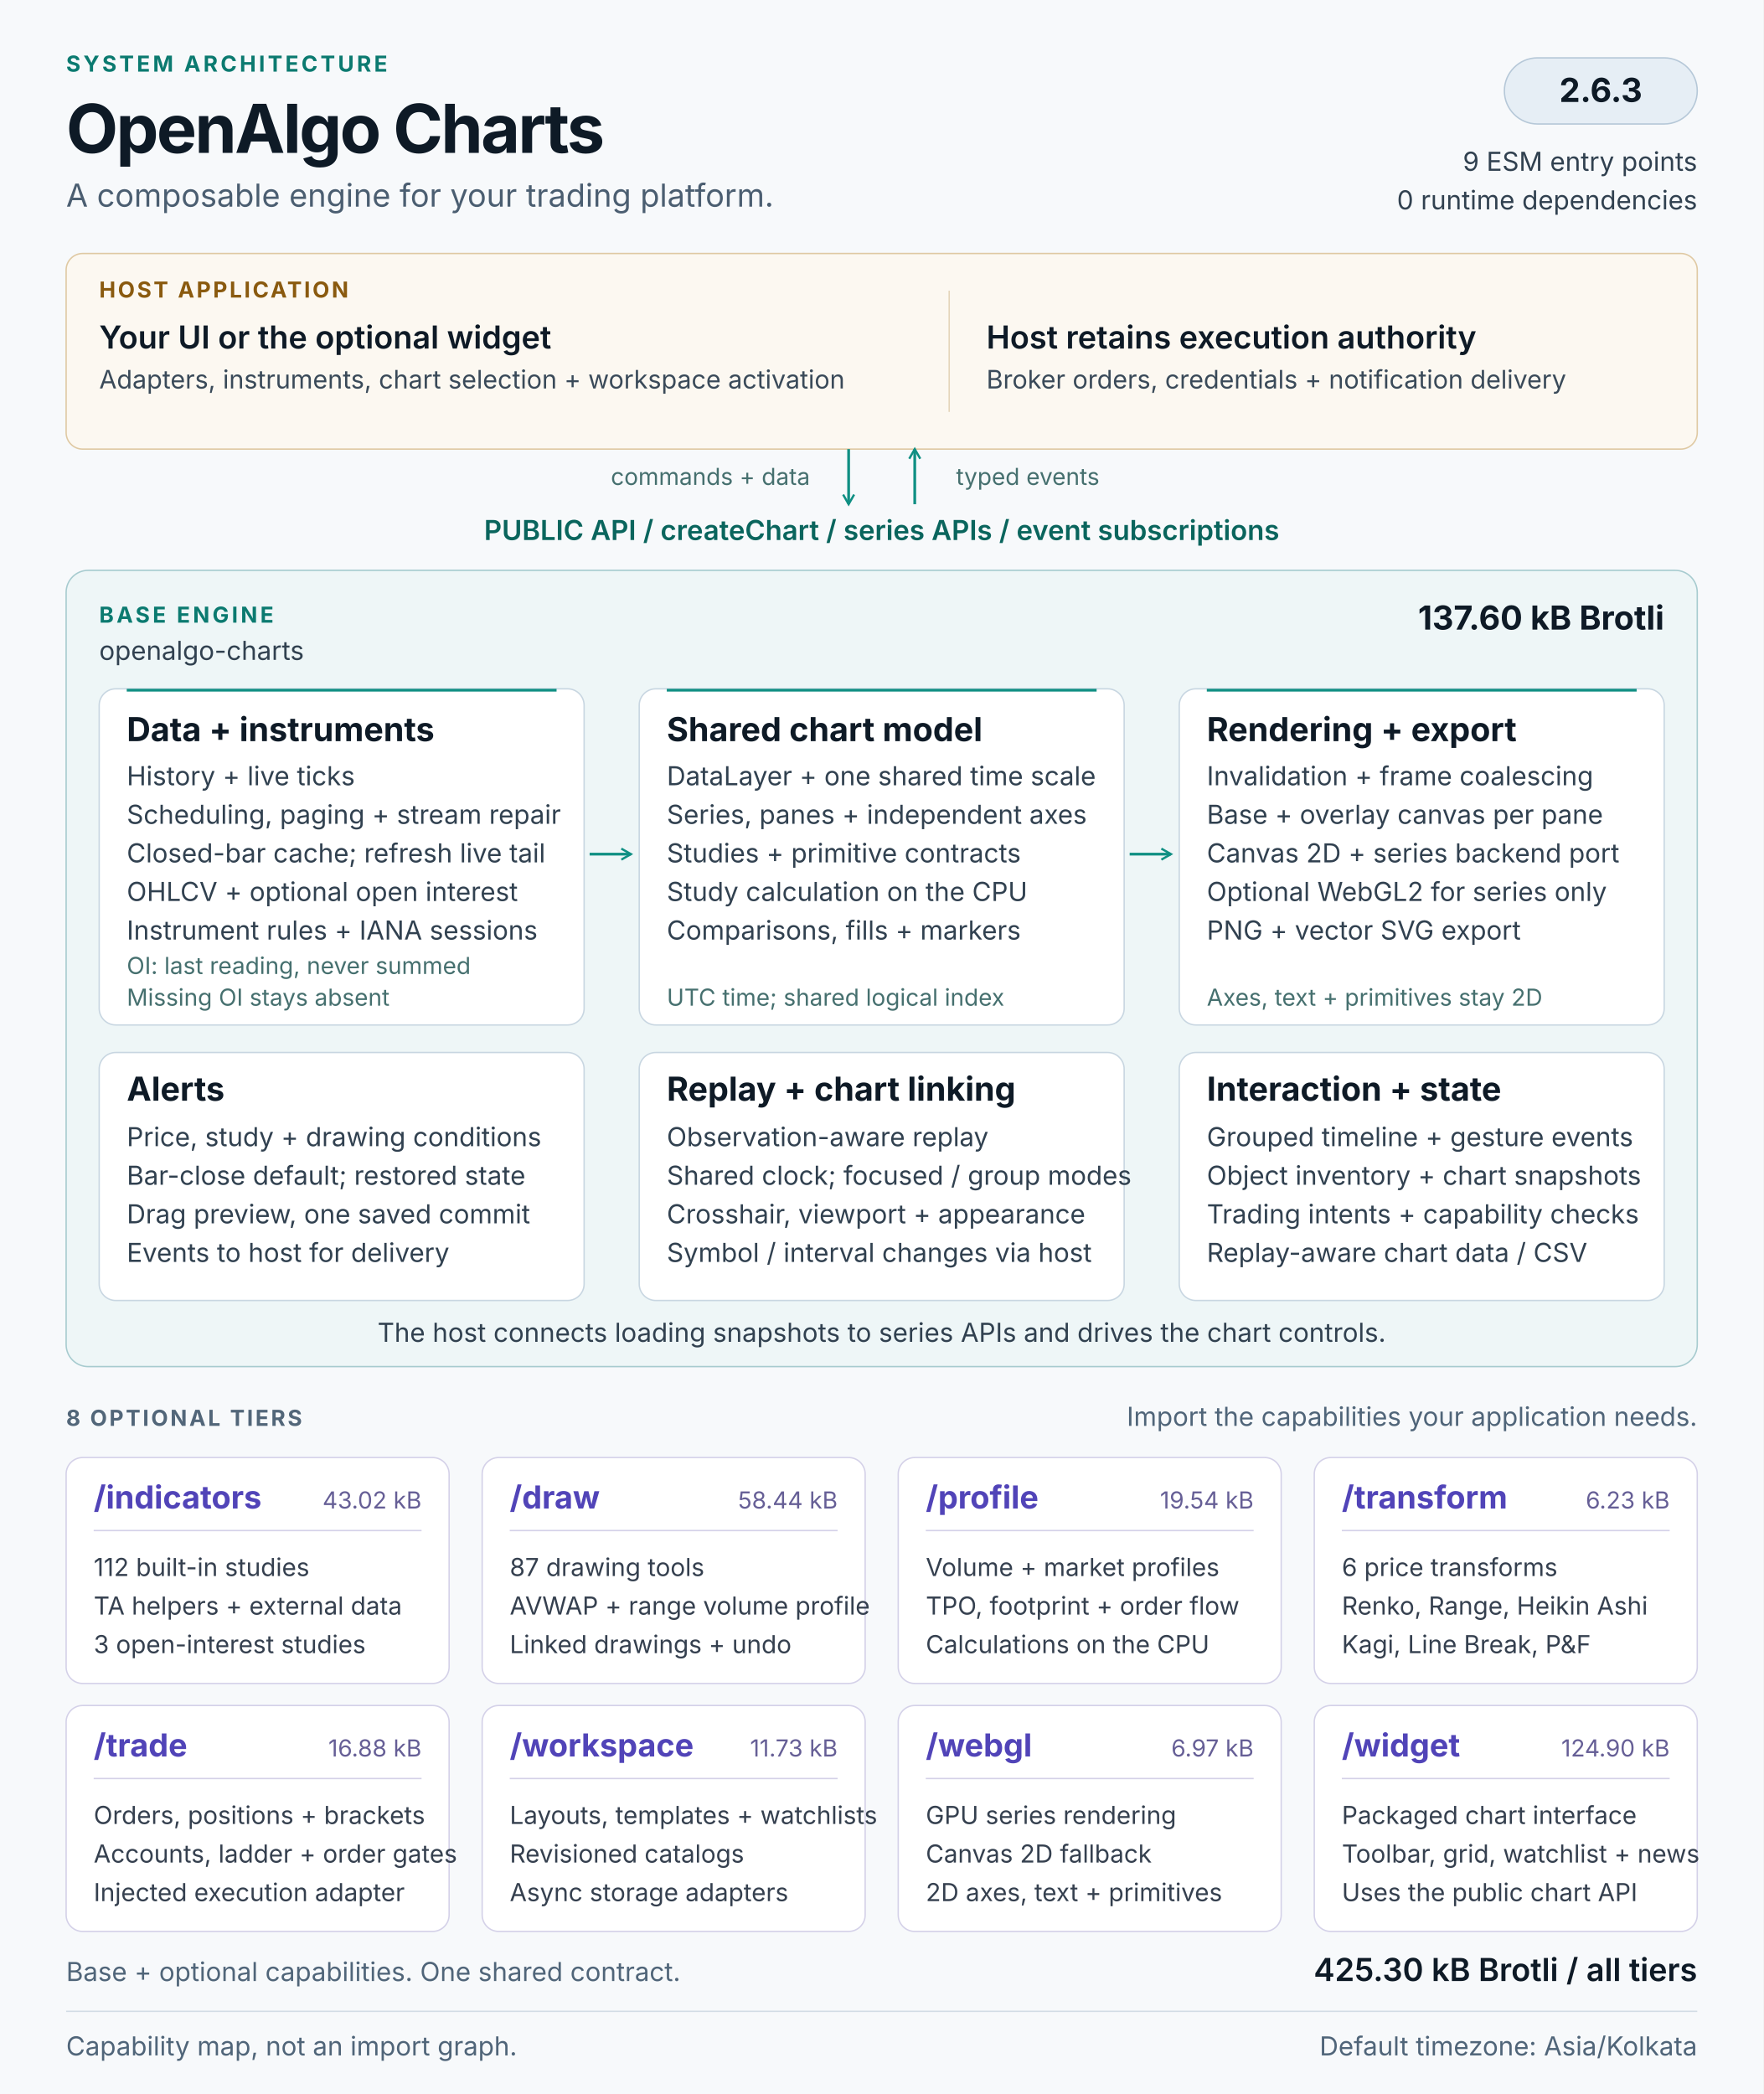
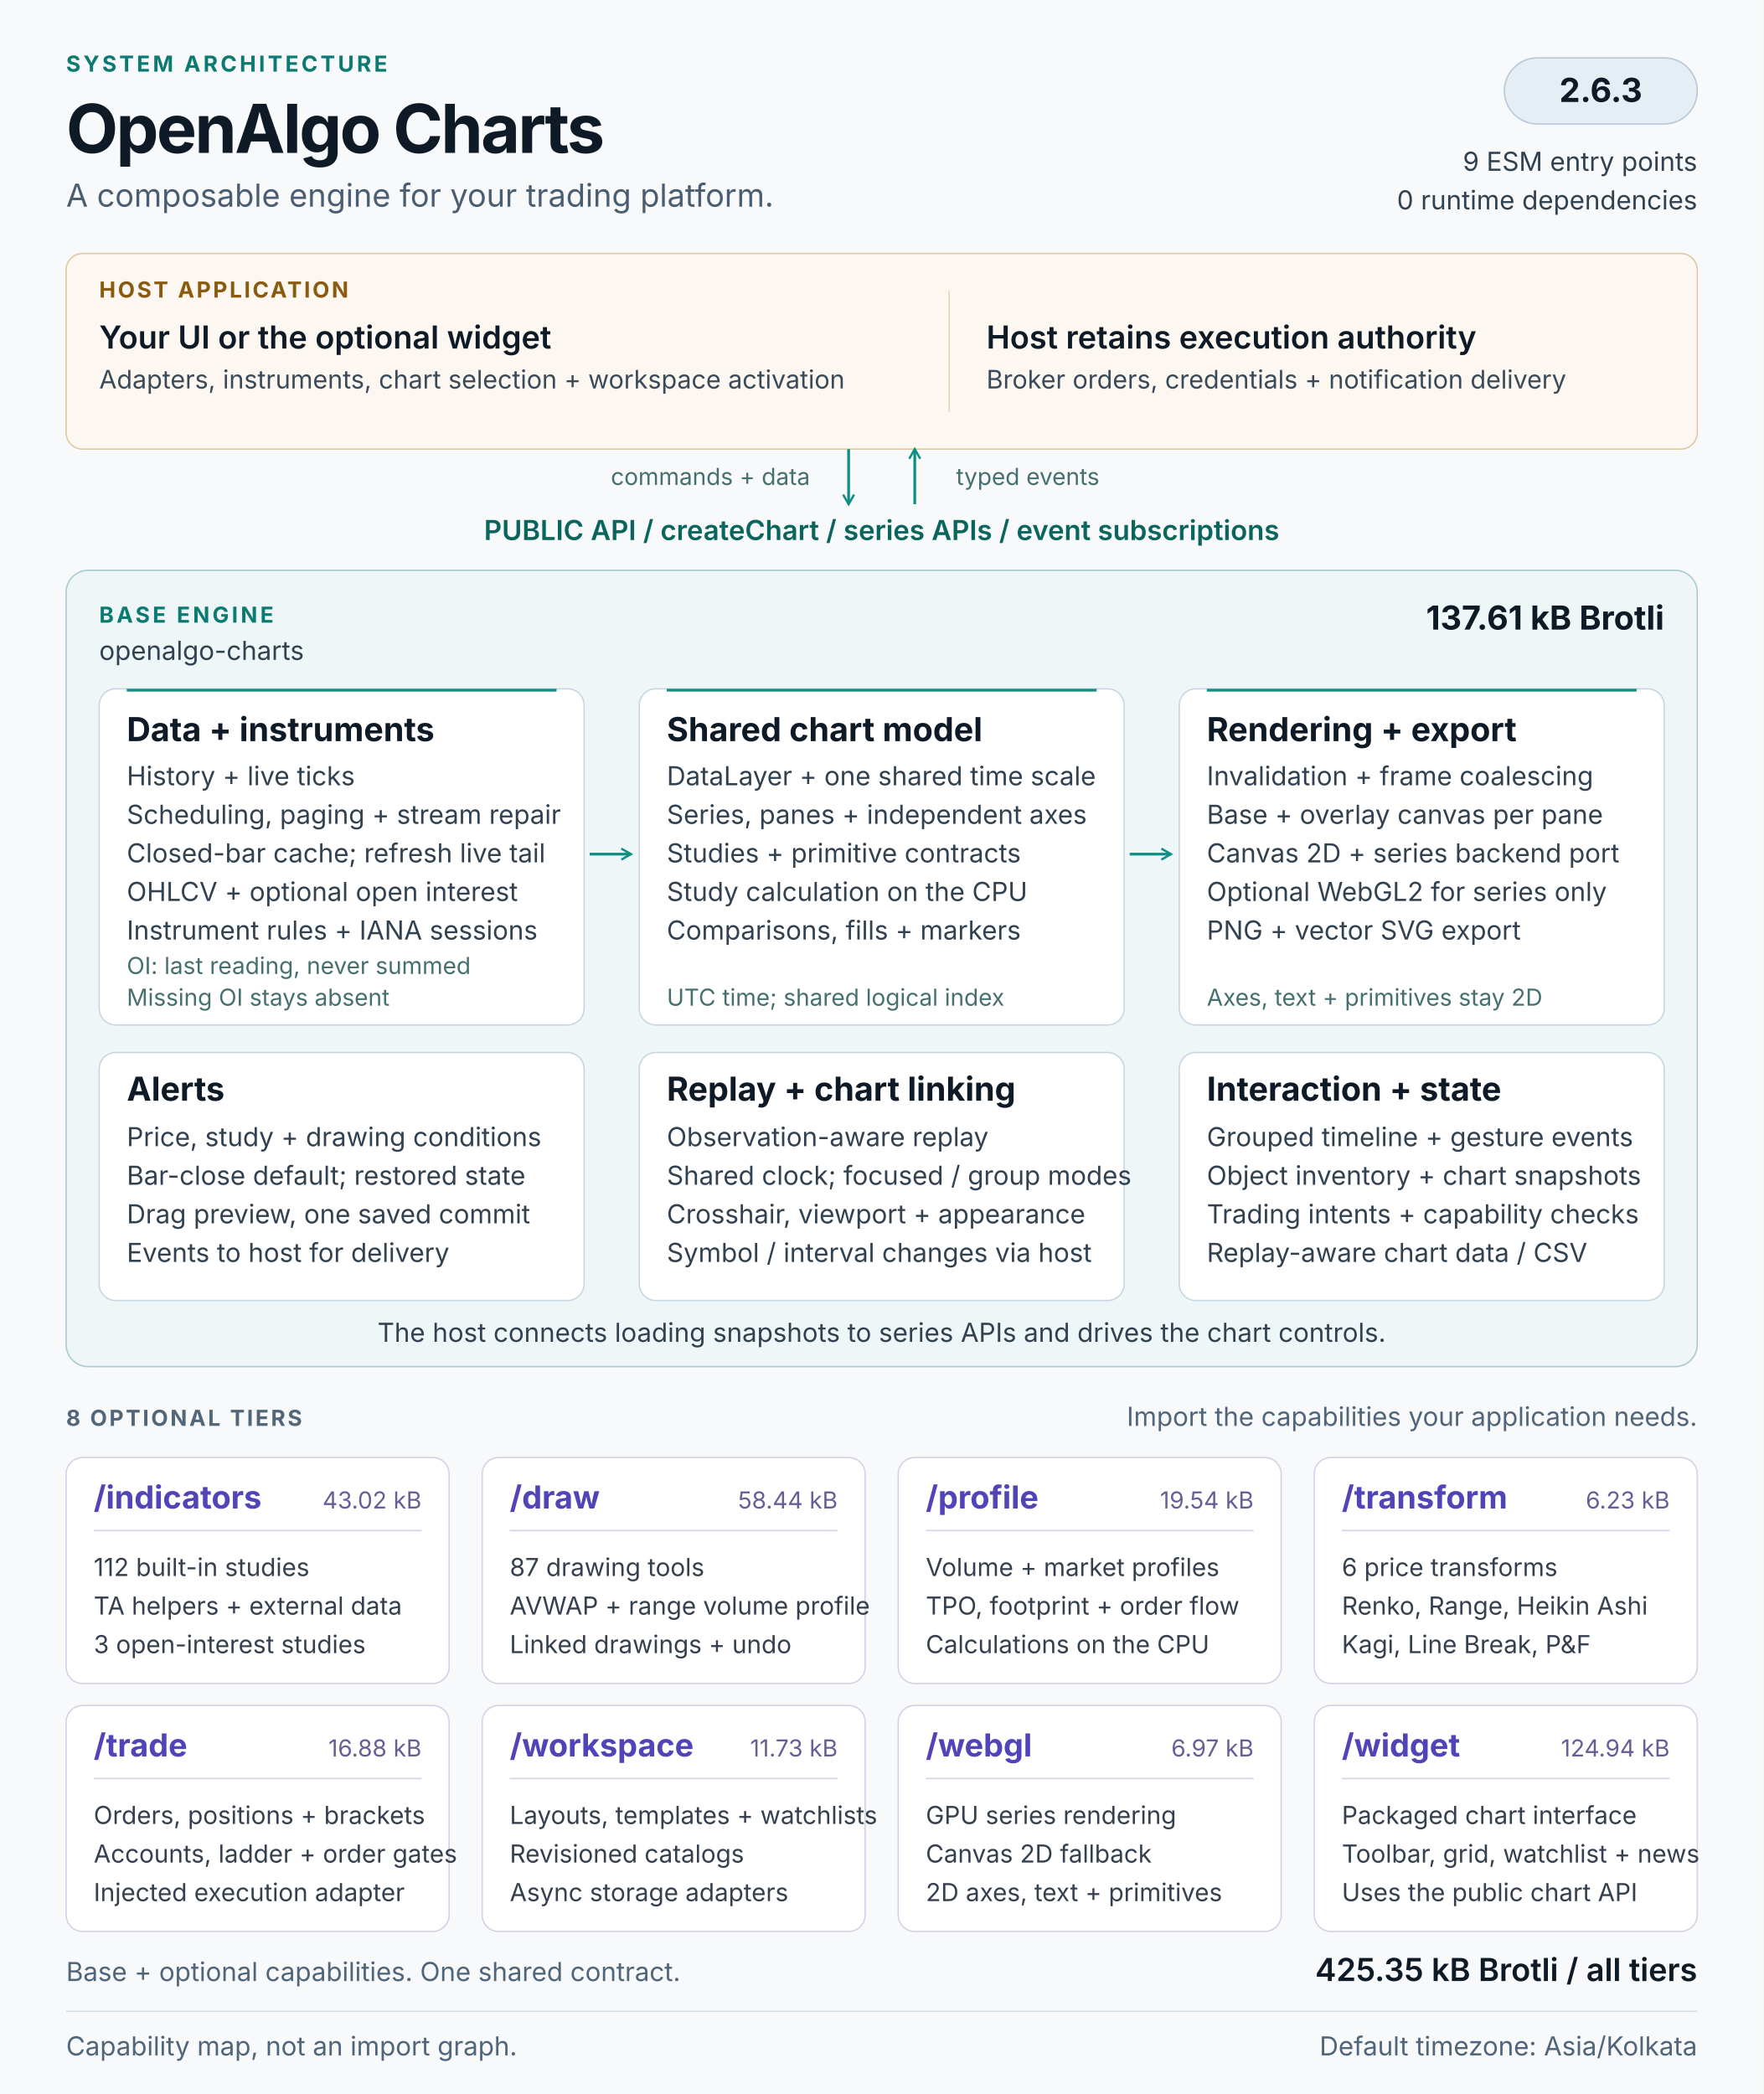
<svg xmlns="http://www.w3.org/2000/svg" width="1280" height="1520" viewBox="0 0 1280 1520" role="img" aria-labelledby="architecture-title architecture-description">
  <defs>
    <marker id="flow-arrow" viewBox="0 0 10 10" refX="8" refY="5" markerWidth="5" markerHeight="5" orient="auto-start-reverse">
      <path d="M1 1L8 5L1 9" fill="none" stroke="#0f8f83" stroke-width="1.6" />
    </marker>
  </defs>
  <style>
  text { font-family: 'Segoe UI', Inter, Arial, sans-serif; fill: #0e1a26; }
  .kicker { font-size: 16px; font-weight: 650; letter-spacing: 2px; fill: #0b7a70; }
  .heading { font-size: 49px; font-weight: 700; letter-spacing: -1.5px; }
  .subtitle { font-size: 23px; fill: #4b5e71; }
  .label { font-size: 16px; font-weight: 650; letter-spacing: 1.6px; fill: #526679; }
  .host-label { font-size: 16px; font-weight: 650; letter-spacing: 1.6px; fill: #8a5a0f; }
  .host-title { font-size: 23px; font-weight: 600; }
  .host-body { font-size: 18.5px; fill: #3a4a59; }
  .api { font-size: 20px; font-weight: 600; fill: #0a655d; }
  .panel-title { font-size: 24px; font-weight: 650; }
  .body { font-size: 19px; fill: #314150; }
  .note { font-size: 17px; fill: #46706f; }
  .tier-title { font-size: 23px; font-weight: 650; fill: #5144b8; }
  .tier-size { font-size: 17px; fill: #665f96; }
  .tier-body { font-size: 18px; fill: #35404f; }
  .footer { font-size: 19px; fill: #506579; }
</style>
  <rect width="1280" height="1520" fill="#f7f9fb" />
  <text x="48" y="52" class="kicker">SYSTEM ARCHITECTURE</text>
  <text x="48" y="111" class="heading">OpenAlgo Charts</text>
  <text x="48" y="150" class="subtitle">A composable engine for your trading platform.</text>
  <rect x="1092" y="42" width="140" height="48" rx="24" fill="#e6eef5" stroke="#b6c8d8" />
  <text x="1162" y="74" class="panel-title" text-anchor="middle">2.6.3</text>
  <text x="1232" y="124" class="body" text-anchor="end">9 ESM entry points</text>
  <text x="1232" y="152" class="body" text-anchor="end">0 runtime dependencies</text>
  <g id="host" data-panel="true">
    <rect x="48" y="184" width="1184" height="142" rx="12" fill="#fcf8f1" stroke="#dfc9a3" />
    <text x="72" y="216" class="host-label">HOST APPLICATION</text>
    <text x="72" y="253" class="host-title">Your UI or the optional widget</text>
    <text x="72" y="282" class="host-body">Adapters, instruments, chart selection + workspace activation</text>
    <path d="M689 211v88" stroke="#e4d5ba" />
    <text x="716" y="253" class="host-title">Host retains execution authority</text>
    <text x="716" y="282" class="host-body">Broker orders, credentials + notification delivery</text>
  </g>
  <path d="M616 326v40" stroke="#0f8f83" stroke-width="2" fill="none" marker-end="url(#flow-arrow)" />
  <path d="M664 366v-40" stroke="#0f8f83" stroke-width="2" fill="none" marker-end="url(#flow-arrow)" />
  <text x="588" y="352" class="note" text-anchor="end">commands + data</text>
  <text x="694" y="352" class="note">typed events</text>
  <text x="640" y="392" class="api" text-anchor="middle">PUBLIC API  /  createChart  /  series APIs  /  event subscriptions</text>
  <g id="base-engine">
    <rect x="48" y="414" width="1184" height="578" rx="16" fill="#eef6f7" stroke="#a7cbcf" />
    <text x="72" y="452" class="kicker">BASE ENGINE</text>
    <text x="72" y="479" class="body">openalgo-charts</text>
-     <text x="1208" y="457" class="panel-title" text-anchor="end">137.60 kB Brotli</text>
+     <text x="1208" y="457" class="panel-title" text-anchor="end">137.61 kB Brotli</text>
    <g id="data-pipeline" data-panel="true">
      <rect x="72" y="500" width="352" height="244" rx="12" fill="#ffffff" stroke="#c8d6e1" />
      <path d="M92 501h312" stroke="#0f8f83" stroke-width="2" />
      <text x="92" y="538" class="panel-title">Data + instruments</text>
      <text x="92" y="570" class="body">History + live ticks</text>
      <text x="92" y="598" class="body">Scheduling, paging + stream repair</text>
      <text x="92" y="626" class="body">Closed-bar cache; refresh live tail</text>
      <text x="92" y="654" class="body">OHLCV + optional open interest</text>
      <text x="92" y="682" class="body">Instrument rules + IANA sessions</text>
      <text x="92" y="707" class="note">OI: last reading, never summed</text>
      <text x="92" y="730" class="note">Missing OI stays absent</text>
    </g>
    <g id="chart-model" data-panel="true">
      <rect x="464" y="500" width="352" height="244" rx="12" fill="#ffffff" stroke="#c8d6e1" />
      <path d="M484 501h312" stroke="#0f8f83" stroke-width="2" />
      <text x="484" y="538" class="panel-title">Shared chart model</text>
      <text x="484" y="570" class="body">DataLayer + one shared time scale</text>
      <text x="484" y="598" class="body">Series, panes + independent axes</text>
      <text x="484" y="626" class="body">Studies + primitive contracts</text>
      <text x="484" y="654" class="body">Study calculation on the CPU</text>
      <text x="484" y="682" class="body">Comparisons, fills + markers</text>
      <text x="484" y="730" class="note">UTC time; shared logical index</text>
    </g>
    <g id="rendering" data-panel="true">
      <rect x="856" y="500" width="352" height="244" rx="12" fill="#ffffff" stroke="#c8d6e1" />
      <path d="M876 501h312" stroke="#0f8f83" stroke-width="2" />
      <text x="876" y="538" class="panel-title">Rendering + export</text>
      <text x="876" y="570" class="body">Invalidation + frame coalescing</text>
      <text x="876" y="598" class="body">Base + overlay canvas per pane</text>
      <text x="876" y="626" class="body">Canvas 2D + series backend port</text>
      <text x="876" y="654" class="body">Optional WebGL2 for series only</text>
      <text x="876" y="682" class="body">PNG + vector SVG export</text>
      <text x="876" y="730" class="note">Axes, text + primitives stay 2D</text>
    </g>
    <path d="M428 620h30" stroke="#0f8f83" stroke-width="2" fill="none" marker-end="url(#flow-arrow)" />
    <path d="M820 620h30" stroke="#0f8f83" stroke-width="2" fill="none" marker-end="url(#flow-arrow)" />
    <g id="alerts" data-panel="true">
      <rect x="72" y="764" width="352" height="180" rx="12" fill="#ffffff" stroke="#c8d6e1" />
      <text x="92" y="799" class="panel-title">Alerts</text>
      <text x="92" y="832" class="body">Price, study + drawing conditions</text>
      <text x="92" y="860" class="body">Bar-close default; restored state</text>
      <text x="92" y="888" class="body">Drag preview, one saved commit</text>
      <text x="92" y="916" class="body">Events to host for delivery</text>
    </g>
    <g id="replay-linking" data-panel="true">
      <rect x="464" y="764" width="352" height="180" rx="12" fill="#ffffff" stroke="#c8d6e1" />
      <text x="484" y="799" class="panel-title">Replay + chart linking</text>
      <text x="484" y="832" class="body">Observation-aware replay</text>
      <text x="484" y="860" class="body">Shared clock; focused / group modes</text>
      <text x="484" y="888" class="body">Crosshair, viewport + appearance</text>
      <text x="484" y="916" class="body">Symbol / interval changes via host</text>
    </g>
    <g id="interaction-state" data-panel="true">
      <rect x="856" y="764" width="352" height="180" rx="12" fill="#ffffff" stroke="#c8d6e1" />
      <text x="876" y="799" class="panel-title">Interaction + state</text>
      <text x="876" y="832" class="body">Grouped timeline + gesture events</text>
      <text x="876" y="860" class="body">Object inventory + chart snapshots</text>
      <text x="876" y="888" class="body">Trading intents + capability checks</text>
      <text x="876" y="916" class="body">Replay-aware chart data / CSV</text>
    </g>
    <text x="640" y="974" class="body" text-anchor="middle">The host connects loading snapshots to series APIs and drives the chart controls.</text>
  </g>
  <text x="48" y="1035" class="label">8 OPTIONAL TIERS</text>
  <text x="1232" y="1035" class="footer" text-anchor="end">Import the capabilities your application needs.</text>
  <g id="tier-indicators" data-panel="true">
    <rect x="48" y="1058" width="278" height="164" rx="12" fill="#ffffff" stroke="#d4d1e8" />
    <text x="68" y="1095" class="tier-title">/indicators</text>
    <text x="306" y="1095" class="tier-size" text-anchor="end">43.02 kB</text>
    <path d="M68 1111h238" stroke="#d4d1e8" />
    <text x="68" y="1144" class="tier-body">112 built-in studies</text>
    <text x="68" y="1172" class="tier-body">TA helpers + external data</text>
    <text x="68" y="1200" class="tier-body">3 open-interest studies</text>
  </g>
  <g id="tier-draw" data-panel="true">
    <rect x="350" y="1058" width="278" height="164" rx="12" fill="#ffffff" stroke="#d4d1e8" />
    <text x="370" y="1095" class="tier-title">/draw</text>
    <text x="608" y="1095" class="tier-size" text-anchor="end">58.44 kB</text>
    <path d="M370 1111h238" stroke="#d4d1e8" />
    <text x="370" y="1144" class="tier-body">87 drawing tools</text>
    <text x="370" y="1172" class="tier-body">AVWAP + range volume profile</text>
    <text x="370" y="1200" class="tier-body">Linked drawings + undo</text>
  </g>
  <g id="tier-profile" data-panel="true">
    <rect x="652" y="1058" width="278" height="164" rx="12" fill="#ffffff" stroke="#d4d1e8" />
    <text x="672" y="1095" class="tier-title">/profile</text>
    <text x="910" y="1095" class="tier-size" text-anchor="end">19.54 kB</text>
    <path d="M672 1111h238" stroke="#d4d1e8" />
    <text x="672" y="1144" class="tier-body">Volume + market profiles</text>
    <text x="672" y="1172" class="tier-body">TPO, footprint + order flow</text>
    <text x="672" y="1200" class="tier-body">Calculations on the CPU</text>
  </g>
  <g id="tier-transform" data-panel="true">
    <rect x="954" y="1058" width="278" height="164" rx="12" fill="#ffffff" stroke="#d4d1e8" />
    <text x="974" y="1095" class="tier-title">/transform</text>
    <text x="1212" y="1095" class="tier-size" text-anchor="end">6.23 kB</text>
    <path d="M974 1111h238" stroke="#d4d1e8" />
    <text x="974" y="1144" class="tier-body">6 price transforms</text>
    <text x="974" y="1172" class="tier-body">Renko, Range, Heikin Ashi</text>
    <text x="974" y="1200" class="tier-body">Kagi, Line Break, P&amp;F</text>
  </g>
  <g id="tier-trade" data-panel="true">
    <rect x="48" y="1238" width="278" height="164" rx="12" fill="#ffffff" stroke="#d4d1e8" />
    <text x="68" y="1275" class="tier-title">/trade</text>
    <text x="306" y="1275" class="tier-size" text-anchor="end">16.88 kB</text>
    <path d="M68 1291h238" stroke="#d4d1e8" />
    <text x="68" y="1324" class="tier-body">Orders, positions + brackets</text>
    <text x="68" y="1352" class="tier-body">Accounts, ladder + order gates</text>
    <text x="68" y="1380" class="tier-body">Injected execution adapter</text>
  </g>
  <g id="tier-workspace" data-panel="true">
    <rect x="350" y="1238" width="278" height="164" rx="12" fill="#ffffff" stroke="#d4d1e8" />
    <text x="370" y="1275" class="tier-title">/workspace</text>
    <text x="608" y="1275" class="tier-size" text-anchor="end">11.73 kB</text>
    <path d="M370 1291h238" stroke="#d4d1e8" />
    <text x="370" y="1324" class="tier-body">Layouts, templates + watchlists</text>
    <text x="370" y="1352" class="tier-body">Revisioned catalogs</text>
    <text x="370" y="1380" class="tier-body">Async storage adapters</text>
  </g>
  <g id="tier-webgl" data-panel="true">
    <rect x="652" y="1238" width="278" height="164" rx="12" fill="#ffffff" stroke="#d4d1e8" />
    <text x="672" y="1275" class="tier-title">/webgl</text>
    <text x="910" y="1275" class="tier-size" text-anchor="end">6.97 kB</text>
    <path d="M672 1291h238" stroke="#d4d1e8" />
    <text x="672" y="1324" class="tier-body">GPU series rendering</text>
    <text x="672" y="1352" class="tier-body">Canvas 2D fallback</text>
    <text x="672" y="1380" class="tier-body">2D axes, text + primitives</text>
  </g>
  <g id="tier-widget" data-panel="true">
    <rect x="954" y="1238" width="278" height="164" rx="12" fill="#ffffff" stroke="#d4d1e8" />
    <text x="974" y="1275" class="tier-title">/widget</text>
-     <text x="1212" y="1275" class="tier-size" text-anchor="end">124.90 kB</text>
+     <text x="1212" y="1275" class="tier-size" text-anchor="end">124.94 kB</text>
    <path d="M974 1291h238" stroke="#d4d1e8" />
    <text x="974" y="1324" class="tier-body">Packaged chart interface</text>
    <text x="974" y="1352" class="tier-body">Toolbar, grid, watchlist + news</text>
    <text x="974" y="1380" class="tier-body">Uses the public chart API</text>
  </g>
  <text x="48" y="1438" class="footer">Base + optional capabilities. One shared contract.</text>
-   <text x="1232" y="1438" class="host-title" text-anchor="end">425.30 kB Brotli / all tiers</text>
+   <text x="1232" y="1438" class="host-title" text-anchor="end">425.35 kB Brotli / all tiers</text>
  <path d="M48 1460h1184" stroke="#d2dce5" />
  <text x="48" y="1492" class="footer">Capability map, not an import graph.</text>
  <text x="1232" y="1492" class="footer" text-anchor="end">Default timezone: Asia/Kolkata</text>
</svg>
